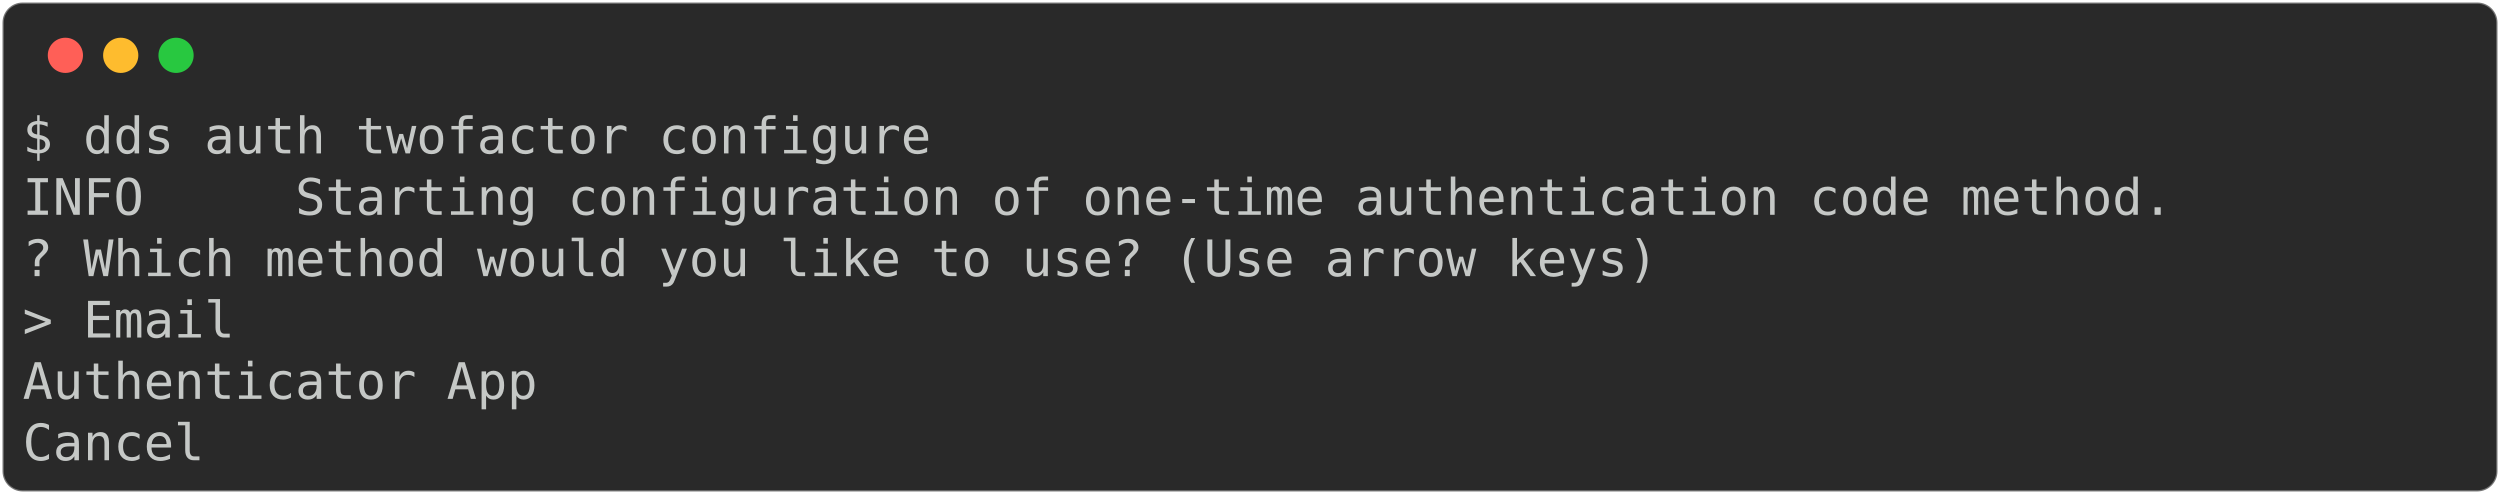
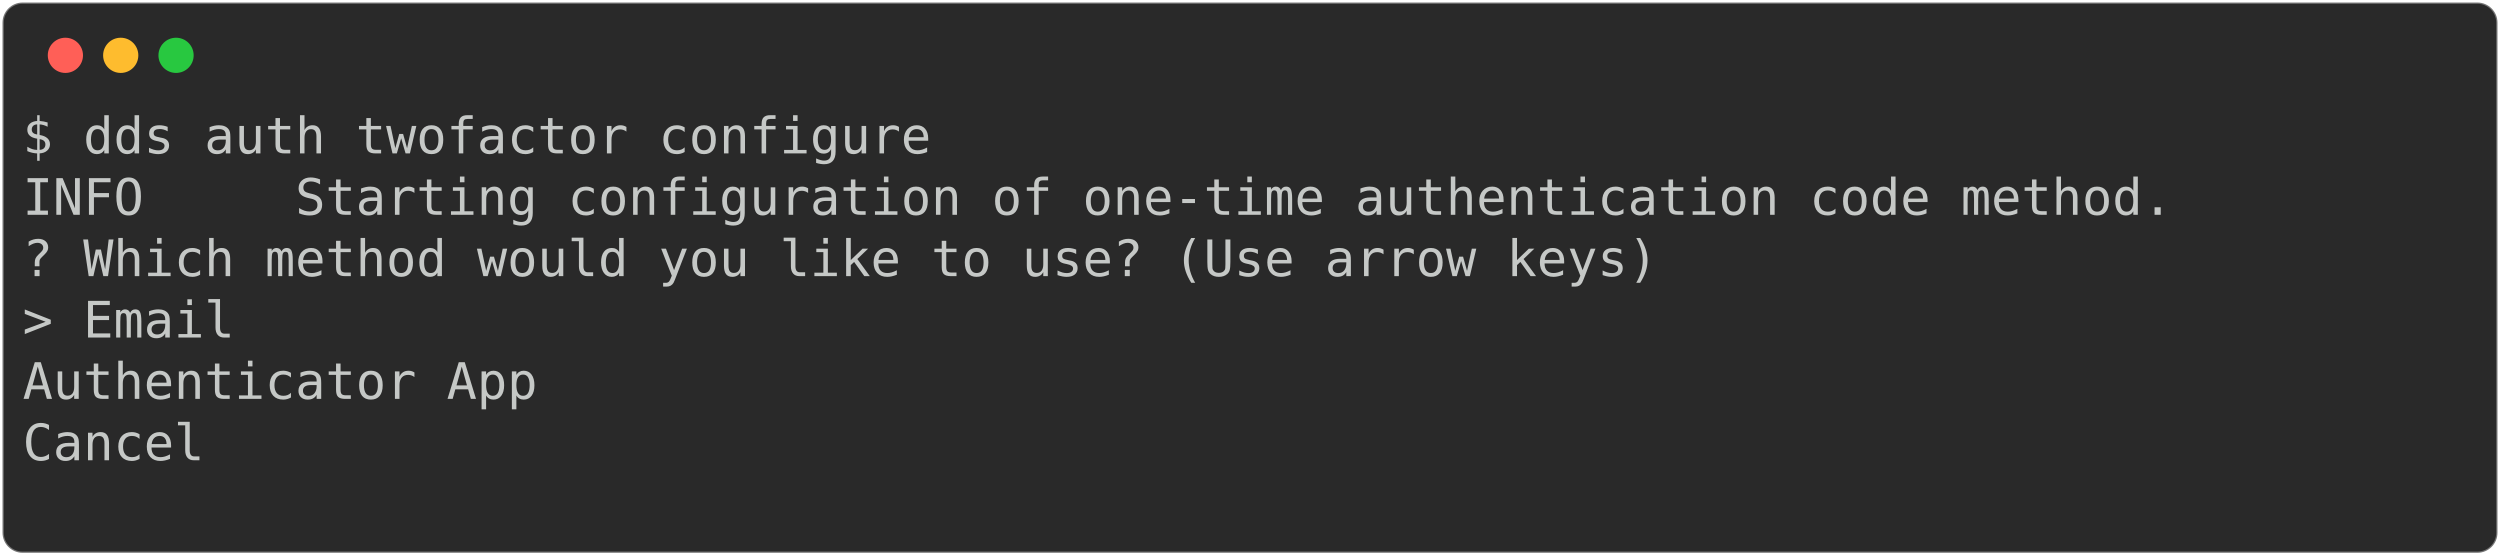
- <svg xmlns="http://www.w3.org/2000/svg" class="rich-terminal" viewBox="0 0 994 196.4">
+ <svg xmlns="http://www.w3.org/2000/svg" class="rich-terminal" viewBox="0 0 994 220.8">
  <style>

    @font-face {
        font-family: "Fira Code";
        src: local("FiraCode-Regular"),
                url("https://cdnjs.cloudflare.com/ajax/libs/firacode/6.2.0/woff2/FiraCode-Regular.woff2") format("woff2"),
                url("https://cdnjs.cloudflare.com/ajax/libs/firacode/6.2.0/woff/FiraCode-Regular.woff") format("woff");
        font-style: normal;
        font-weight: 400;
    }
    @font-face {
        font-family: "Fira Code";
        src: local("FiraCode-Bold"),
                url("https://cdnjs.cloudflare.com/ajax/libs/firacode/6.2.0/woff2/FiraCode-Bold.woff2") format("woff2"),
                url("https://cdnjs.cloudflare.com/ajax/libs/firacode/6.2.0/woff/FiraCode-Bold.woff") format("woff");
        font-style: bold;
        font-weight: 700;
    }

-     .terminal-671183178-matrix {
+     .terminal-750811384-matrix {
        font-family: Fira Code, monospace;
        font-size: 20px;
        line-height: 24.4px;
        font-variant-east-asian: full-width;
    }

-     .terminal-671183178-title {
+     .terminal-750811384-title {
        font-size: 18px;
        font-weight: bold;
        font-family: arial;
    }

-     .terminal-671183178-r1 { fill: #c5c8c6 }
+     .terminal-750811384-r1 { fill: #c5c8c6 }
    </style>
  <defs>
-     <clipPath id="terminal-671183178-clip-terminal">
-       <rect x="0" y="0" width="975.0" height="145.4" />
+     <clipPath id="terminal-750811384-clip-terminal">
+       <rect x="0" y="0" width="975.0" height="169.8" />
    </clipPath>
-     <clipPath id="terminal-671183178-line-0">
+     <clipPath id="terminal-750811384-line-0">
      <rect x="0" y="1.5" width="976" height="24.65" />
    </clipPath>
-     <clipPath id="terminal-671183178-line-1">
+     <clipPath id="terminal-750811384-line-1">
      <rect x="0" y="25.9" width="976" height="24.65" />
    </clipPath>
-     <clipPath id="terminal-671183178-line-2">
+     <clipPath id="terminal-750811384-line-2">
      <rect x="0" y="50.3" width="976" height="24.65" />
    </clipPath>
-     <clipPath id="terminal-671183178-line-3">
+     <clipPath id="terminal-750811384-line-3">
      <rect x="0" y="74.7" width="976" height="24.65" />
    </clipPath>
-     <clipPath id="terminal-671183178-line-4">
+     <clipPath id="terminal-750811384-line-4">
      <rect x="0" y="99.1" width="976" height="24.65" />
    </clipPath>
+     <clipPath id="terminal-750811384-line-5">
+       <rect x="0" y="123.5" width="976" height="24.65" />
+     </clipPath>
  </defs>
-   <rect fill="#292929" stroke="rgba(255,255,255,0.35)" stroke-width="1" x="1" y="1" width="992" height="194.4" rx="8" />
+   <rect fill="#292929" stroke="rgba(255,255,255,0.35)" stroke-width="1" x="1" y="1" width="992" height="218.8" rx="8" />
  <g transform="translate(26,22)">
    <circle cx="0" cy="0" r="7" fill="#ff5f57" />
    <circle cx="22" cy="0" r="7" fill="#febc2e" />
    <circle cx="44" cy="0" r="7" fill="#28c840" />
  </g>
-   <g transform="translate(9, 41)" clip-path="url(#terminal-671183178-clip-terminal)">
-     <g class="terminal-671183178-matrix">
-       <text class="terminal-671183178-r1" x="0" y="20" textLength="366" clip-path="url(#terminal-671183178-line-0)">$ dds auth twofactor configure</text>
-       <text class="terminal-671183178-r1" x="976" y="20" textLength="12.2" clip-path="url(#terminal-671183178-line-0)">
+   <g transform="translate(9, 41)" clip-path="url(#terminal-750811384-clip-terminal)">
+     <g class="terminal-750811384-matrix">
+       <text class="terminal-750811384-r1" x="0" y="20" textLength="366" clip-path="url(#terminal-750811384-line-0)">$ dds auth twofactor configure</text>
+       <text class="terminal-750811384-r1" x="976" y="20" textLength="12.2" clip-path="url(#terminal-750811384-line-0)">
</text>
-       <text class="terminal-671183178-r1" x="0" y="44.4" textLength="866.2" clip-path="url(#terminal-671183178-line-1)">INFO     Starting configuration of one-time authentication code method.</text>
-       <text class="terminal-671183178-r1" x="976" y="44.4" textLength="12.2" clip-path="url(#terminal-671183178-line-1)">
+       <text class="terminal-750811384-r1" x="0" y="44.4" textLength="866.2" clip-path="url(#terminal-750811384-line-1)">INFO     Starting configuration of one-time authentication code method.</text>
+       <text class="terminal-750811384-r1" x="976" y="44.4" textLength="12.2" clip-path="url(#terminal-750811384-line-1)">
</text>
-       <text class="terminal-671183178-r1" x="0" y="68.8" textLength="658.8" clip-path="url(#terminal-671183178-line-2)">? Which method would you like to use? (Use arrow keys)</text>
-       <text class="terminal-671183178-r1" x="976" y="68.8" textLength="12.2" clip-path="url(#terminal-671183178-line-2)">
+       <text class="terminal-750811384-r1" x="0" y="68.8" textLength="658.8" clip-path="url(#terminal-750811384-line-2)">? Which method would you like to use? (Use arrow keys)</text>
+       <text class="terminal-750811384-r1" x="976" y="68.8" textLength="12.2" clip-path="url(#terminal-750811384-line-2)">
</text>
-       <text class="terminal-671183178-r1" x="0" y="93.2" textLength="85.4" clip-path="url(#terminal-671183178-line-3)">&gt; Email</text>
-       <text class="terminal-671183178-r1" x="976" y="93.2" textLength="12.2" clip-path="url(#terminal-671183178-line-3)">
+       <text class="terminal-750811384-r1" x="0" y="93.2" textLength="85.4" clip-path="url(#terminal-750811384-line-3)">&gt; Email</text>
+       <text class="terminal-750811384-r1" x="976" y="93.2" textLength="12.2" clip-path="url(#terminal-750811384-line-3)">
</text>
-       <text class="terminal-671183178-r1" x="0" y="117.6" textLength="231.8" clip-path="url(#terminal-671183178-line-4)">  Authenticator App</text>
-       <text class="terminal-671183178-r1" x="976" y="117.6" textLength="12.2" clip-path="url(#terminal-671183178-line-4)">
+       <text class="terminal-750811384-r1" x="0" y="117.6" textLength="231.8" clip-path="url(#terminal-750811384-line-4)">  Authenticator App</text>
+       <text class="terminal-750811384-r1" x="976" y="117.6" textLength="12.2" clip-path="url(#terminal-750811384-line-4)">
</text>
-       <text class="terminal-671183178-r1" x="0" y="142" textLength="97.6" clip-path="url(#terminal-671183178-line-5)">  Cancel</text>
-       <text class="terminal-671183178-r1" x="976" y="142" textLength="12.2" clip-path="url(#terminal-671183178-line-5)">
+       <text class="terminal-750811384-r1" x="0" y="142" textLength="97.6" clip-path="url(#terminal-750811384-line-5)">  Cancel</text>
+       <text class="terminal-750811384-r1" x="976" y="142" textLength="12.2" clip-path="url(#terminal-750811384-line-5)">
+ </text>
+       <text class="terminal-750811384-r1" x="976" y="166.4" textLength="12.2" clip-path="url(#terminal-750811384-line-6)">
</text>
    </g>
  </g>
</svg>
